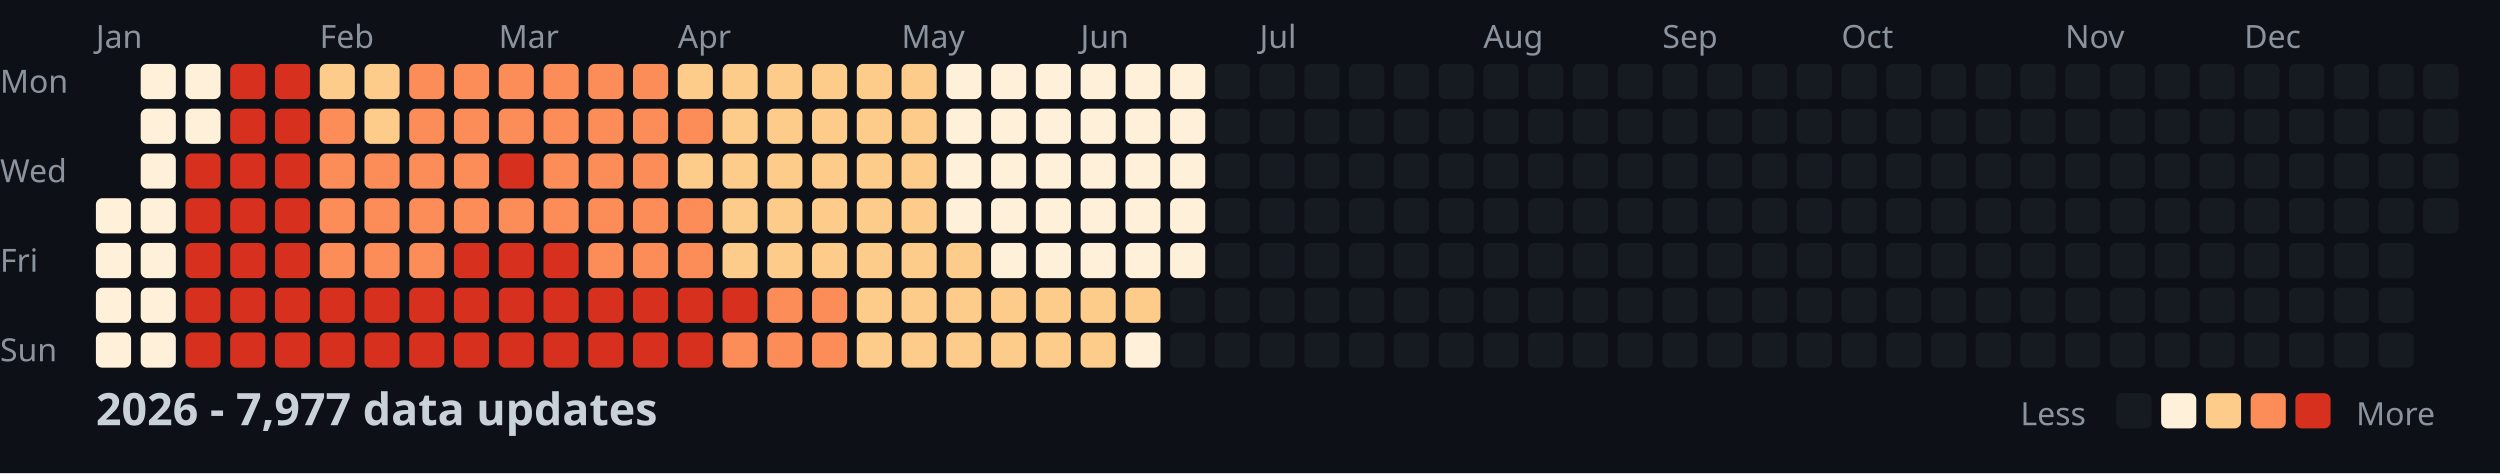
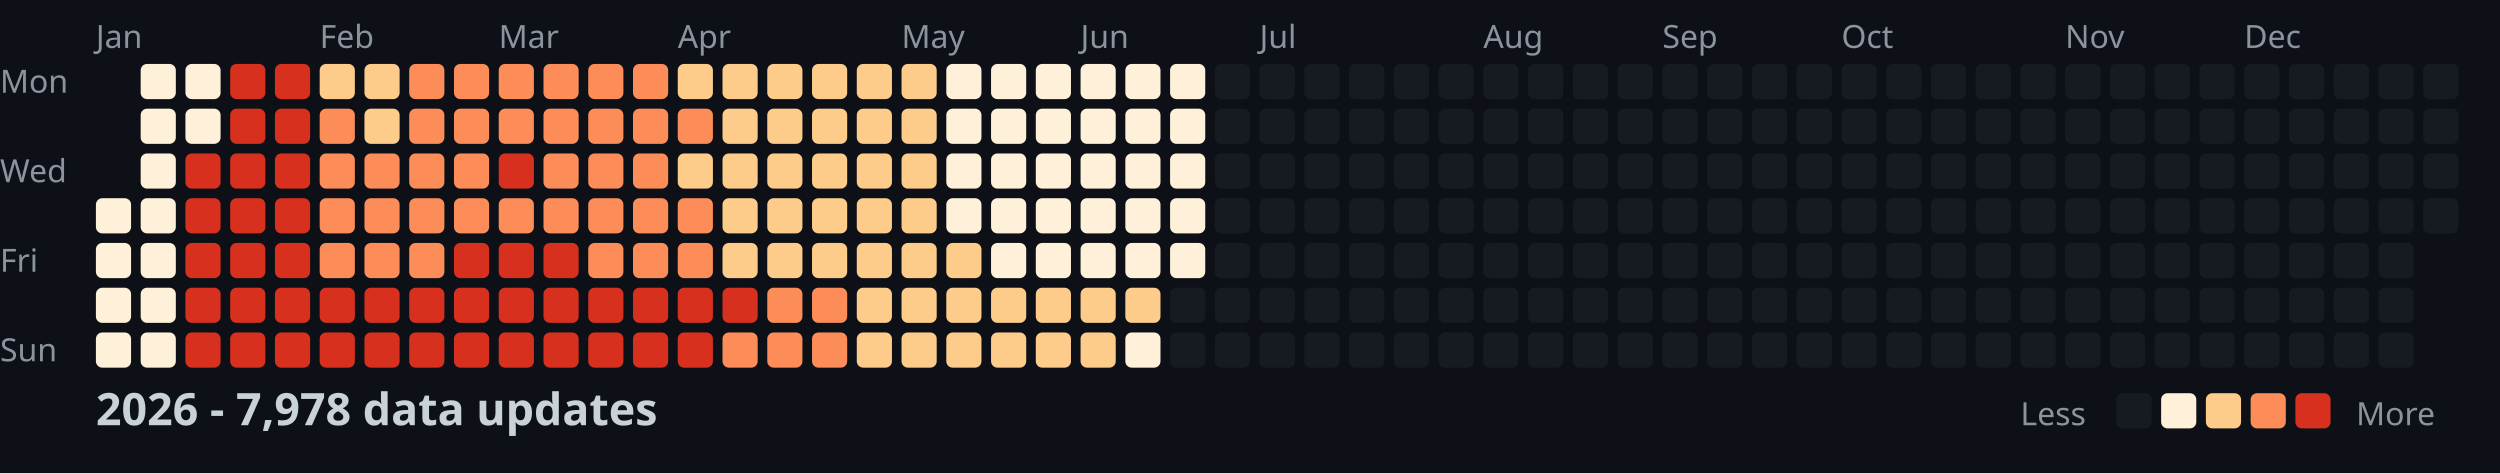
<svg xmlns="http://www.w3.org/2000/svg" width="782" height="148">
  <style>
    .month { font: 10px sans-serif; fill: #8b949e; }
    .day { font: 10px sans-serif; fill: #8b949e; }
    .title { font: bold 14px sans-serif; fill: #c9d1d9; }
    .legend { font: 10px sans-serif; fill: #8b949e; }
  </style>
  <rect width="100%" height="100%" fill="#0d1117" />
  <text x="0" y="29" class="day">Mon</text>
  <text x="0" y="57" class="day">Wed</text>
  <text x="0" y="85" class="day">Fri</text>
  <text x="0" y="113" class="day">Sun</text>
  <text x="30" y="15" class="month">Jan</text>
  <text x="100" y="15" class="month">Feb</text>
  <text x="156" y="15" class="month">Mar</text>
  <text x="212" y="15" class="month">Apr</text>
  <text x="282" y="15" class="month">May</text>
  <text x="338" y="15" class="month">Jun</text>
  <text x="394" y="15" class="month">Jul</text>
  <text x="464" y="15" class="month">Aug</text>
  <text x="520" y="15" class="month">Sep</text>
  <text x="576" y="15" class="month">Oct</text>
  <text x="646" y="15" class="month">Nov</text>
  <text x="702" y="15" class="month">Dec</text>
  <rect x="30" y="62" width="11" height="11" fill="#fef0d9" rx="2" />
  <rect x="30" y="76" width="11" height="11" fill="#fef0d9" rx="2" />
  <rect x="30" y="90" width="11" height="11" fill="#fef0d9" rx="2" />
  <rect x="30" y="104" width="11" height="11" fill="#fef0d9" rx="2" />
  <rect x="44" y="20" width="11" height="11" fill="#fef0d9" rx="2" />
  <rect x="44" y="34" width="11" height="11" fill="#fef0d9" rx="2" />
  <rect x="44" y="48" width="11" height="11" fill="#fef0d9" rx="2" />
  <rect x="44" y="62" width="11" height="11" fill="#fef0d9" rx="2" />
  <rect x="44" y="76" width="11" height="11" fill="#fef0d9" rx="2" />
  <rect x="44" y="90" width="11" height="11" fill="#fef0d9" rx="2" />
  <rect x="44" y="104" width="11" height="11" fill="#fef0d9" rx="2" />
  <rect x="58" y="20" width="11" height="11" fill="#fef0d9" rx="2" />
  <rect x="58" y="34" width="11" height="11" fill="#fef0d9" rx="2" />
  <rect x="58" y="48" width="11" height="11" fill="#d7301f" rx="2" />
  <rect x="58" y="62" width="11" height="11" fill="#d7301f" rx="2" />
  <rect x="58" y="76" width="11" height="11" fill="#d7301f" rx="2" />
  <rect x="58" y="90" width="11" height="11" fill="#d7301f" rx="2" />
  <rect x="58" y="104" width="11" height="11" fill="#d7301f" rx="2" />
  <rect x="72" y="20" width="11" height="11" fill="#d7301f" rx="2" />
  <rect x="72" y="34" width="11" height="11" fill="#d7301f" rx="2" />
  <rect x="72" y="48" width="11" height="11" fill="#d7301f" rx="2" />
  <rect x="72" y="62" width="11" height="11" fill="#d7301f" rx="2" />
  <rect x="72" y="76" width="11" height="11" fill="#d7301f" rx="2" />
  <rect x="72" y="90" width="11" height="11" fill="#d7301f" rx="2" />
  <rect x="72" y="104" width="11" height="11" fill="#d7301f" rx="2" />
  <rect x="86" y="20" width="11" height="11" fill="#d7301f" rx="2" />
  <rect x="86" y="34" width="11" height="11" fill="#d7301f" rx="2" />
  <rect x="86" y="48" width="11" height="11" fill="#d7301f" rx="2" />
  <rect x="86" y="62" width="11" height="11" fill="#d7301f" rx="2" />
  <rect x="86" y="76" width="11" height="11" fill="#d7301f" rx="2" />
  <rect x="86" y="90" width="11" height="11" fill="#d7301f" rx="2" />
  <rect x="86" y="104" width="11" height="11" fill="#d7301f" rx="2" />
  <rect x="100" y="20" width="11" height="11" fill="#fdcc8a" rx="2" />
  <rect x="100" y="34" width="11" height="11" fill="#fc8d59" rx="2" />
  <rect x="100" y="48" width="11" height="11" fill="#fc8d59" rx="2" />
  <rect x="100" y="62" width="11" height="11" fill="#fc8d59" rx="2" />
  <rect x="100" y="76" width="11" height="11" fill="#fc8d59" rx="2" />
  <rect x="100" y="90" width="11" height="11" fill="#d7301f" rx="2" />
  <rect x="100" y="104" width="11" height="11" fill="#d7301f" rx="2" />
  <rect x="114" y="20" width="11" height="11" fill="#fdcc8a" rx="2" />
  <rect x="114" y="34" width="11" height="11" fill="#fdcc8a" rx="2" />
  <rect x="114" y="48" width="11" height="11" fill="#fc8d59" rx="2" />
  <rect x="114" y="62" width="11" height="11" fill="#fc8d59" rx="2" />
  <rect x="114" y="76" width="11" height="11" fill="#fc8d59" rx="2" />
  <rect x="114" y="90" width="11" height="11" fill="#d7301f" rx="2" />
  <rect x="114" y="104" width="11" height="11" fill="#d7301f" rx="2" />
  <rect x="128" y="20" width="11" height="11" fill="#fc8d59" rx="2" />
  <rect x="128" y="34" width="11" height="11" fill="#fc8d59" rx="2" />
  <rect x="128" y="48" width="11" height="11" fill="#fc8d59" rx="2" />
  <rect x="128" y="62" width="11" height="11" fill="#fc8d59" rx="2" />
  <rect x="128" y="76" width="11" height="11" fill="#fc8d59" rx="2" />
  <rect x="128" y="90" width="11" height="11" fill="#d7301f" rx="2" />
  <rect x="128" y="104" width="11" height="11" fill="#d7301f" rx="2" />
  <rect x="142" y="20" width="11" height="11" fill="#fc8d59" rx="2" />
  <rect x="142" y="34" width="11" height="11" fill="#fc8d59" rx="2" />
  <rect x="142" y="48" width="11" height="11" fill="#fc8d59" rx="2" />
  <rect x="142" y="62" width="11" height="11" fill="#fc8d59" rx="2" />
  <rect x="142" y="76" width="11" height="11" fill="#d7301f" rx="2" />
  <rect x="142" y="90" width="11" height="11" fill="#d7301f" rx="2" />
  <rect x="142" y="104" width="11" height="11" fill="#d7301f" rx="2" />
  <rect x="156" y="20" width="11" height="11" fill="#fc8d59" rx="2" />
  <rect x="156" y="34" width="11" height="11" fill="#fc8d59" rx="2" />
  <rect x="156" y="48" width="11" height="11" fill="#d7301f" rx="2" />
  <rect x="156" y="62" width="11" height="11" fill="#fc8d59" rx="2" />
  <rect x="156" y="76" width="11" height="11" fill="#d7301f" rx="2" />
  <rect x="156" y="90" width="11" height="11" fill="#d7301f" rx="2" />
  <rect x="156" y="104" width="11" height="11" fill="#d7301f" rx="2" />
  <rect x="170" y="20" width="11" height="11" fill="#fc8d59" rx="2" />
  <rect x="170" y="34" width="11" height="11" fill="#fc8d59" rx="2" />
  <rect x="170" y="48" width="11" height="11" fill="#fc8d59" rx="2" />
  <rect x="170" y="62" width="11" height="11" fill="#fc8d59" rx="2" />
  <rect x="170" y="76" width="11" height="11" fill="#d7301f" rx="2" />
  <rect x="170" y="90" width="11" height="11" fill="#d7301f" rx="2" />
  <rect x="170" y="104" width="11" height="11" fill="#d7301f" rx="2" />
  <rect x="184" y="20" width="11" height="11" fill="#fc8d59" rx="2" />
  <rect x="184" y="34" width="11" height="11" fill="#fc8d59" rx="2" />
  <rect x="184" y="48" width="11" height="11" fill="#fc8d59" rx="2" />
  <rect x="184" y="62" width="11" height="11" fill="#fc8d59" rx="2" />
  <rect x="184" y="76" width="11" height="11" fill="#fc8d59" rx="2" />
  <rect x="184" y="90" width="11" height="11" fill="#d7301f" rx="2" />
  <rect x="184" y="104" width="11" height="11" fill="#d7301f" rx="2" />
  <rect x="198" y="20" width="11" height="11" fill="#fc8d59" rx="2" />
  <rect x="198" y="34" width="11" height="11" fill="#fc8d59" rx="2" />
  <rect x="198" y="48" width="11" height="11" fill="#fc8d59" rx="2" />
  <rect x="198" y="62" width="11" height="11" fill="#fc8d59" rx="2" />
  <rect x="198" y="76" width="11" height="11" fill="#fc8d59" rx="2" />
  <rect x="198" y="90" width="11" height="11" fill="#d7301f" rx="2" />
  <rect x="198" y="104" width="11" height="11" fill="#d7301f" rx="2" />
  <rect x="212" y="20" width="11" height="11" fill="#fdcc8a" rx="2" />
  <rect x="212" y="34" width="11" height="11" fill="#fc8d59" rx="2" />
  <rect x="212" y="48" width="11" height="11" fill="#fdcc8a" rx="2" />
  <rect x="212" y="62" width="11" height="11" fill="#fc8d59" rx="2" />
  <rect x="212" y="76" width="11" height="11" fill="#fc8d59" rx="2" />
  <rect x="212" y="90" width="11" height="11" fill="#d7301f" rx="2" />
  <rect x="212" y="104" width="11" height="11" fill="#d7301f" rx="2" />
  <rect x="226" y="20" width="11" height="11" fill="#fdcc8a" rx="2" />
  <rect x="226" y="34" width="11" height="11" fill="#fdcc8a" rx="2" />
  <rect x="226" y="48" width="11" height="11" fill="#fdcc8a" rx="2" />
  <rect x="226" y="62" width="11" height="11" fill="#fdcc8a" rx="2" />
  <rect x="226" y="76" width="11" height="11" fill="#fdcc8a" rx="2" />
  <rect x="226" y="90" width="11" height="11" fill="#d7301f" rx="2" />
  <rect x="226" y="104" width="11" height="11" fill="#fc8d59" rx="2" />
  <rect x="240" y="20" width="11" height="11" fill="#fdcc8a" rx="2" />
  <rect x="240" y="34" width="11" height="11" fill="#fdcc8a" rx="2" />
  <rect x="240" y="48" width="11" height="11" fill="#fdcc8a" rx="2" />
  <rect x="240" y="62" width="11" height="11" fill="#fdcc8a" rx="2" />
  <rect x="240" y="76" width="11" height="11" fill="#fdcc8a" rx="2" />
  <rect x="240" y="90" width="11" height="11" fill="#fc8d59" rx="2" />
  <rect x="240" y="104" width="11" height="11" fill="#fc8d59" rx="2" />
  <rect x="254" y="20" width="11" height="11" fill="#fdcc8a" rx="2" />
  <rect x="254" y="34" width="11" height="11" fill="#fdcc8a" rx="2" />
  <rect x="254" y="48" width="11" height="11" fill="#fdcc8a" rx="2" />
  <rect x="254" y="62" width="11" height="11" fill="#fdcc8a" rx="2" />
  <rect x="254" y="76" width="11" height="11" fill="#fdcc8a" rx="2" />
  <rect x="254" y="90" width="11" height="11" fill="#fc8d59" rx="2" />
  <rect x="254" y="104" width="11" height="11" fill="#fc8d59" rx="2" />
  <rect x="268" y="20" width="11" height="11" fill="#fdcc8a" rx="2" />
  <rect x="268" y="34" width="11" height="11" fill="#fdcc8a" rx="2" />
  <rect x="268" y="48" width="11" height="11" fill="#fdcc8a" rx="2" />
  <rect x="268" y="62" width="11" height="11" fill="#fdcc8a" rx="2" />
  <rect x="268" y="76" width="11" height="11" fill="#fdcc8a" rx="2" />
  <rect x="268" y="90" width="11" height="11" fill="#fdcc8a" rx="2" />
  <rect x="268" y="104" width="11" height="11" fill="#fdcc8a" rx="2" />
  <rect x="282" y="20" width="11" height="11" fill="#fdcc8a" rx="2" />
  <rect x="282" y="34" width="11" height="11" fill="#fdcc8a" rx="2" />
  <rect x="282" y="48" width="11" height="11" fill="#fdcc8a" rx="2" />
  <rect x="282" y="62" width="11" height="11" fill="#fdcc8a" rx="2" />
  <rect x="282" y="76" width="11" height="11" fill="#fdcc8a" rx="2" />
  <rect x="282" y="90" width="11" height="11" fill="#fdcc8a" rx="2" />
  <rect x="282" y="104" width="11" height="11" fill="#fdcc8a" rx="2" />
  <rect x="296" y="20" width="11" height="11" fill="#fef0d9" rx="2" />
  <rect x="296" y="34" width="11" height="11" fill="#fef0d9" rx="2" />
  <rect x="296" y="48" width="11" height="11" fill="#fef0d9" rx="2" />
  <rect x="296" y="62" width="11" height="11" fill="#fef0d9" rx="2" />
  <rect x="296" y="76" width="11" height="11" fill="#fdcc8a" rx="2" />
  <rect x="296" y="90" width="11" height="11" fill="#fdcc8a" rx="2" />
  <rect x="296" y="104" width="11" height="11" fill="#fdcc8a" rx="2" />
  <rect x="310" y="20" width="11" height="11" fill="#fef0d9" rx="2" />
  <rect x="310" y="34" width="11" height="11" fill="#fef0d9" rx="2" />
  <rect x="310" y="48" width="11" height="11" fill="#fef0d9" rx="2" />
  <rect x="310" y="62" width="11" height="11" fill="#fef0d9" rx="2" />
  <rect x="310" y="76" width="11" height="11" fill="#fef0d9" rx="2" />
  <rect x="310" y="90" width="11" height="11" fill="#fdcc8a" rx="2" />
  <rect x="310" y="104" width="11" height="11" fill="#fdcc8a" rx="2" />
  <rect x="324" y="20" width="11" height="11" fill="#fef0d9" rx="2" />
  <rect x="324" y="34" width="11" height="11" fill="#fef0d9" rx="2" />
  <rect x="324" y="48" width="11" height="11" fill="#fef0d9" rx="2" />
  <rect x="324" y="62" width="11" height="11" fill="#fef0d9" rx="2" />
  <rect x="324" y="76" width="11" height="11" fill="#fef0d9" rx="2" />
  <rect x="324" y="90" width="11" height="11" fill="#fdcc8a" rx="2" />
  <rect x="324" y="104" width="11" height="11" fill="#fdcc8a" rx="2" />
  <rect x="338" y="20" width="11" height="11" fill="#fef0d9" rx="2" />
  <rect x="338" y="34" width="11" height="11" fill="#fef0d9" rx="2" />
  <rect x="338" y="48" width="11" height="11" fill="#fef0d9" rx="2" />
  <rect x="338" y="62" width="11" height="11" fill="#fef0d9" rx="2" />
  <rect x="338" y="76" width="11" height="11" fill="#fef0d9" rx="2" />
  <rect x="338" y="90" width="11" height="11" fill="#fdcc8a" rx="2" />
  <rect x="338" y="104" width="11" height="11" fill="#fdcc8a" rx="2" />
  <rect x="352" y="20" width="11" height="11" fill="#fef0d9" rx="2" />
  <rect x="352" y="34" width="11" height="11" fill="#fef0d9" rx="2" />
  <rect x="352" y="48" width="11" height="11" fill="#fef0d9" rx="2" />
  <rect x="352" y="62" width="11" height="11" fill="#fef0d9" rx="2" />
  <rect x="352" y="76" width="11" height="11" fill="#fef0d9" rx="2" />
  <rect x="352" y="90" width="11" height="11" fill="#fdcc8a" rx="2" />
  <rect x="352" y="104" width="11" height="11" fill="#fef0d9" rx="2" />
  <rect x="366" y="20" width="11" height="11" fill="#fef0d9" rx="2" />
  <rect x="366" y="34" width="11" height="11" fill="#fef0d9" rx="2" />
  <rect x="366" y="48" width="11" height="11" fill="#fef0d9" rx="2" />
  <rect x="366" y="62" width="11" height="11" fill="#fef0d9" rx="2" />
  <rect x="366" y="76" width="11" height="11" fill="#fef0d9" rx="2" />
  <rect x="366" y="90" width="11" height="11" fill="#161b22" rx="2" />
  <rect x="366" y="104" width="11" height="11" fill="#161b22" rx="2" />
  <rect x="380" y="20" width="11" height="11" fill="#161b22" rx="2" />
  <rect x="380" y="34" width="11" height="11" fill="#161b22" rx="2" />
  <rect x="380" y="48" width="11" height="11" fill="#161b22" rx="2" />
  <rect x="380" y="62" width="11" height="11" fill="#161b22" rx="2" />
  <rect x="380" y="76" width="11" height="11" fill="#161b22" rx="2" />
  <rect x="380" y="90" width="11" height="11" fill="#161b22" rx="2" />
  <rect x="380" y="104" width="11" height="11" fill="#161b22" rx="2" />
  <rect x="394" y="20" width="11" height="11" fill="#161b22" rx="2" />
  <rect x="394" y="34" width="11" height="11" fill="#161b22" rx="2" />
  <rect x="394" y="48" width="11" height="11" fill="#161b22" rx="2" />
  <rect x="394" y="62" width="11" height="11" fill="#161b22" rx="2" />
  <rect x="394" y="76" width="11" height="11" fill="#161b22" rx="2" />
  <rect x="394" y="90" width="11" height="11" fill="#161b22" rx="2" />
  <rect x="394" y="104" width="11" height="11" fill="#161b22" rx="2" />
  <rect x="408" y="20" width="11" height="11" fill="#161b22" rx="2" />
  <rect x="408" y="34" width="11" height="11" fill="#161b22" rx="2" />
  <rect x="408" y="48" width="11" height="11" fill="#161b22" rx="2" />
  <rect x="408" y="62" width="11" height="11" fill="#161b22" rx="2" />
  <rect x="408" y="76" width="11" height="11" fill="#161b22" rx="2" />
  <rect x="408" y="90" width="11" height="11" fill="#161b22" rx="2" />
  <rect x="408" y="104" width="11" height="11" fill="#161b22" rx="2" />
  <rect x="422" y="20" width="11" height="11" fill="#161b22" rx="2" />
  <rect x="422" y="34" width="11" height="11" fill="#161b22" rx="2" />
  <rect x="422" y="48" width="11" height="11" fill="#161b22" rx="2" />
  <rect x="422" y="62" width="11" height="11" fill="#161b22" rx="2" />
  <rect x="422" y="76" width="11" height="11" fill="#161b22" rx="2" />
  <rect x="422" y="90" width="11" height="11" fill="#161b22" rx="2" />
  <rect x="422" y="104" width="11" height="11" fill="#161b22" rx="2" />
  <rect x="436" y="20" width="11" height="11" fill="#161b22" rx="2" />
  <rect x="436" y="34" width="11" height="11" fill="#161b22" rx="2" />
  <rect x="436" y="48" width="11" height="11" fill="#161b22" rx="2" />
  <rect x="436" y="62" width="11" height="11" fill="#161b22" rx="2" />
  <rect x="436" y="76" width="11" height="11" fill="#161b22" rx="2" />
  <rect x="436" y="90" width="11" height="11" fill="#161b22" rx="2" />
  <rect x="436" y="104" width="11" height="11" fill="#161b22" rx="2" />
  <rect x="450" y="20" width="11" height="11" fill="#161b22" rx="2" />
  <rect x="450" y="34" width="11" height="11" fill="#161b22" rx="2" />
  <rect x="450" y="48" width="11" height="11" fill="#161b22" rx="2" />
  <rect x="450" y="62" width="11" height="11" fill="#161b22" rx="2" />
  <rect x="450" y="76" width="11" height="11" fill="#161b22" rx="2" />
  <rect x="450" y="90" width="11" height="11" fill="#161b22" rx="2" />
  <rect x="450" y="104" width="11" height="11" fill="#161b22" rx="2" />
  <rect x="464" y="20" width="11" height="11" fill="#161b22" rx="2" />
  <rect x="464" y="34" width="11" height="11" fill="#161b22" rx="2" />
  <rect x="464" y="48" width="11" height="11" fill="#161b22" rx="2" />
  <rect x="464" y="62" width="11" height="11" fill="#161b22" rx="2" />
  <rect x="464" y="76" width="11" height="11" fill="#161b22" rx="2" />
  <rect x="464" y="90" width="11" height="11" fill="#161b22" rx="2" />
  <rect x="464" y="104" width="11" height="11" fill="#161b22" rx="2" />
  <rect x="478" y="20" width="11" height="11" fill="#161b22" rx="2" />
  <rect x="478" y="34" width="11" height="11" fill="#161b22" rx="2" />
  <rect x="478" y="48" width="11" height="11" fill="#161b22" rx="2" />
  <rect x="478" y="62" width="11" height="11" fill="#161b22" rx="2" />
  <rect x="478" y="76" width="11" height="11" fill="#161b22" rx="2" />
  <rect x="478" y="90" width="11" height="11" fill="#161b22" rx="2" />
  <rect x="478" y="104" width="11" height="11" fill="#161b22" rx="2" />
  <rect x="492" y="20" width="11" height="11" fill="#161b22" rx="2" />
  <rect x="492" y="34" width="11" height="11" fill="#161b22" rx="2" />
  <rect x="492" y="48" width="11" height="11" fill="#161b22" rx="2" />
  <rect x="492" y="62" width="11" height="11" fill="#161b22" rx="2" />
  <rect x="492" y="76" width="11" height="11" fill="#161b22" rx="2" />
  <rect x="492" y="90" width="11" height="11" fill="#161b22" rx="2" />
  <rect x="492" y="104" width="11" height="11" fill="#161b22" rx="2" />
  <rect x="506" y="20" width="11" height="11" fill="#161b22" rx="2" />
  <rect x="506" y="34" width="11" height="11" fill="#161b22" rx="2" />
  <rect x="506" y="48" width="11" height="11" fill="#161b22" rx="2" />
  <rect x="506" y="62" width="11" height="11" fill="#161b22" rx="2" />
  <rect x="506" y="76" width="11" height="11" fill="#161b22" rx="2" />
  <rect x="506" y="90" width="11" height="11" fill="#161b22" rx="2" />
  <rect x="506" y="104" width="11" height="11" fill="#161b22" rx="2" />
  <rect x="520" y="20" width="11" height="11" fill="#161b22" rx="2" />
  <rect x="520" y="34" width="11" height="11" fill="#161b22" rx="2" />
  <rect x="520" y="48" width="11" height="11" fill="#161b22" rx="2" />
  <rect x="520" y="62" width="11" height="11" fill="#161b22" rx="2" />
  <rect x="520" y="76" width="11" height="11" fill="#161b22" rx="2" />
  <rect x="520" y="90" width="11" height="11" fill="#161b22" rx="2" />
  <rect x="520" y="104" width="11" height="11" fill="#161b22" rx="2" />
  <rect x="534" y="20" width="11" height="11" fill="#161b22" rx="2" />
  <rect x="534" y="34" width="11" height="11" fill="#161b22" rx="2" />
  <rect x="534" y="48" width="11" height="11" fill="#161b22" rx="2" />
  <rect x="534" y="62" width="11" height="11" fill="#161b22" rx="2" />
  <rect x="534" y="76" width="11" height="11" fill="#161b22" rx="2" />
  <rect x="534" y="90" width="11" height="11" fill="#161b22" rx="2" />
  <rect x="534" y="104" width="11" height="11" fill="#161b22" rx="2" />
  <rect x="548" y="20" width="11" height="11" fill="#161b22" rx="2" />
  <rect x="548" y="34" width="11" height="11" fill="#161b22" rx="2" />
  <rect x="548" y="48" width="11" height="11" fill="#161b22" rx="2" />
  <rect x="548" y="62" width="11" height="11" fill="#161b22" rx="2" />
  <rect x="548" y="76" width="11" height="11" fill="#161b22" rx="2" />
  <rect x="548" y="90" width="11" height="11" fill="#161b22" rx="2" />
  <rect x="548" y="104" width="11" height="11" fill="#161b22" rx="2" />
  <rect x="562" y="20" width="11" height="11" fill="#161b22" rx="2" />
  <rect x="562" y="34" width="11" height="11" fill="#161b22" rx="2" />
  <rect x="562" y="48" width="11" height="11" fill="#161b22" rx="2" />
  <rect x="562" y="62" width="11" height="11" fill="#161b22" rx="2" />
  <rect x="562" y="76" width="11" height="11" fill="#161b22" rx="2" />
  <rect x="562" y="90" width="11" height="11" fill="#161b22" rx="2" />
  <rect x="562" y="104" width="11" height="11" fill="#161b22" rx="2" />
  <rect x="576" y="20" width="11" height="11" fill="#161b22" rx="2" />
  <rect x="576" y="34" width="11" height="11" fill="#161b22" rx="2" />
  <rect x="576" y="48" width="11" height="11" fill="#161b22" rx="2" />
  <rect x="576" y="62" width="11" height="11" fill="#161b22" rx="2" />
  <rect x="576" y="76" width="11" height="11" fill="#161b22" rx="2" />
  <rect x="576" y="90" width="11" height="11" fill="#161b22" rx="2" />
  <rect x="576" y="104" width="11" height="11" fill="#161b22" rx="2" />
  <rect x="590" y="20" width="11" height="11" fill="#161b22" rx="2" />
  <rect x="590" y="34" width="11" height="11" fill="#161b22" rx="2" />
  <rect x="590" y="48" width="11" height="11" fill="#161b22" rx="2" />
  <rect x="590" y="62" width="11" height="11" fill="#161b22" rx="2" />
  <rect x="590" y="76" width="11" height="11" fill="#161b22" rx="2" />
  <rect x="590" y="90" width="11" height="11" fill="#161b22" rx="2" />
  <rect x="590" y="104" width="11" height="11" fill="#161b22" rx="2" />
  <rect x="604" y="20" width="11" height="11" fill="#161b22" rx="2" />
  <rect x="604" y="34" width="11" height="11" fill="#161b22" rx="2" />
  <rect x="604" y="48" width="11" height="11" fill="#161b22" rx="2" />
  <rect x="604" y="62" width="11" height="11" fill="#161b22" rx="2" />
  <rect x="604" y="76" width="11" height="11" fill="#161b22" rx="2" />
  <rect x="604" y="90" width="11" height="11" fill="#161b22" rx="2" />
  <rect x="604" y="104" width="11" height="11" fill="#161b22" rx="2" />
  <rect x="618" y="20" width="11" height="11" fill="#161b22" rx="2" />
  <rect x="618" y="34" width="11" height="11" fill="#161b22" rx="2" />
  <rect x="618" y="48" width="11" height="11" fill="#161b22" rx="2" />
  <rect x="618" y="62" width="11" height="11" fill="#161b22" rx="2" />
  <rect x="618" y="76" width="11" height="11" fill="#161b22" rx="2" />
  <rect x="618" y="90" width="11" height="11" fill="#161b22" rx="2" />
  <rect x="618" y="104" width="11" height="11" fill="#161b22" rx="2" />
  <rect x="632" y="20" width="11" height="11" fill="#161b22" rx="2" />
  <rect x="632" y="34" width="11" height="11" fill="#161b22" rx="2" />
  <rect x="632" y="48" width="11" height="11" fill="#161b22" rx="2" />
  <rect x="632" y="62" width="11" height="11" fill="#161b22" rx="2" />
  <rect x="632" y="76" width="11" height="11" fill="#161b22" rx="2" />
  <rect x="632" y="90" width="11" height="11" fill="#161b22" rx="2" />
  <rect x="632" y="104" width="11" height="11" fill="#161b22" rx="2" />
  <rect x="646" y="20" width="11" height="11" fill="#161b22" rx="2" />
  <rect x="646" y="34" width="11" height="11" fill="#161b22" rx="2" />
  <rect x="646" y="48" width="11" height="11" fill="#161b22" rx="2" />
  <rect x="646" y="62" width="11" height="11" fill="#161b22" rx="2" />
  <rect x="646" y="76" width="11" height="11" fill="#161b22" rx="2" />
  <rect x="646" y="90" width="11" height="11" fill="#161b22" rx="2" />
  <rect x="646" y="104" width="11" height="11" fill="#161b22" rx="2" />
  <rect x="660" y="20" width="11" height="11" fill="#161b22" rx="2" />
  <rect x="660" y="34" width="11" height="11" fill="#161b22" rx="2" />
  <rect x="660" y="48" width="11" height="11" fill="#161b22" rx="2" />
  <rect x="660" y="62" width="11" height="11" fill="#161b22" rx="2" />
  <rect x="660" y="76" width="11" height="11" fill="#161b22" rx="2" />
  <rect x="660" y="90" width="11" height="11" fill="#161b22" rx="2" />
  <rect x="660" y="104" width="11" height="11" fill="#161b22" rx="2" />
  <rect x="674" y="20" width="11" height="11" fill="#161b22" rx="2" />
  <rect x="674" y="34" width="11" height="11" fill="#161b22" rx="2" />
  <rect x="674" y="48" width="11" height="11" fill="#161b22" rx="2" />
  <rect x="674" y="62" width="11" height="11" fill="#161b22" rx="2" />
  <rect x="674" y="76" width="11" height="11" fill="#161b22" rx="2" />
  <rect x="674" y="90" width="11" height="11" fill="#161b22" rx="2" />
  <rect x="674" y="104" width="11" height="11" fill="#161b22" rx="2" />
  <rect x="688" y="20" width="11" height="11" fill="#161b22" rx="2" />
  <rect x="688" y="34" width="11" height="11" fill="#161b22" rx="2" />
  <rect x="688" y="48" width="11" height="11" fill="#161b22" rx="2" />
  <rect x="688" y="62" width="11" height="11" fill="#161b22" rx="2" />
  <rect x="688" y="76" width="11" height="11" fill="#161b22" rx="2" />
  <rect x="688" y="90" width="11" height="11" fill="#161b22" rx="2" />
  <rect x="688" y="104" width="11" height="11" fill="#161b22" rx="2" />
  <rect x="702" y="20" width="11" height="11" fill="#161b22" rx="2" />
  <rect x="702" y="34" width="11" height="11" fill="#161b22" rx="2" />
  <rect x="702" y="48" width="11" height="11" fill="#161b22" rx="2" />
  <rect x="702" y="62" width="11" height="11" fill="#161b22" rx="2" />
  <rect x="702" y="76" width="11" height="11" fill="#161b22" rx="2" />
  <rect x="702" y="90" width="11" height="11" fill="#161b22" rx="2" />
  <rect x="702" y="104" width="11" height="11" fill="#161b22" rx="2" />
  <rect x="716" y="20" width="11" height="11" fill="#161b22" rx="2" />
  <rect x="716" y="34" width="11" height="11" fill="#161b22" rx="2" />
  <rect x="716" y="48" width="11" height="11" fill="#161b22" rx="2" />
  <rect x="716" y="62" width="11" height="11" fill="#161b22" rx="2" />
  <rect x="716" y="76" width="11" height="11" fill="#161b22" rx="2" />
  <rect x="716" y="90" width="11" height="11" fill="#161b22" rx="2" />
  <rect x="716" y="104" width="11" height="11" fill="#161b22" rx="2" />
  <rect x="730" y="20" width="11" height="11" fill="#161b22" rx="2" />
  <rect x="730" y="34" width="11" height="11" fill="#161b22" rx="2" />
  <rect x="730" y="48" width="11" height="11" fill="#161b22" rx="2" />
  <rect x="730" y="62" width="11" height="11" fill="#161b22" rx="2" />
  <rect x="730" y="76" width="11" height="11" fill="#161b22" rx="2" />
  <rect x="730" y="90" width="11" height="11" fill="#161b22" rx="2" />
  <rect x="730" y="104" width="11" height="11" fill="#161b22" rx="2" />
  <rect x="744" y="20" width="11" height="11" fill="#161b22" rx="2" />
  <rect x="744" y="34" width="11" height="11" fill="#161b22" rx="2" />
  <rect x="744" y="48" width="11" height="11" fill="#161b22" rx="2" />
  <rect x="744" y="62" width="11" height="11" fill="#161b22" rx="2" />
  <rect x="744" y="76" width="11" height="11" fill="#161b22" rx="2" />
  <rect x="744" y="90" width="11" height="11" fill="#161b22" rx="2" />
  <rect x="744" y="104" width="11" height="11" fill="#161b22" rx="2" />
  <rect x="758" y="20" width="11" height="11" fill="#161b22" rx="2" />
  <rect x="758" y="34" width="11" height="11" fill="#161b22" rx="2" />
  <rect x="758" y="48" width="11" height="11" fill="#161b22" rx="2" />
  <rect x="758" y="62" width="11" height="11" fill="#161b22" rx="2" />
-   <text x="30" y="133" class="title">2026 - 7,977 data updates</text>
+   <text x="30" y="133" class="title">2026 - 7,978 data updates</text>
  <text x="632" y="133" class="legend">Less</text>
  <rect x="662" y="123" width="11" height="11" fill="#161b22" rx="2" />
  <rect x="676" y="123" width="11" height="11" fill="#fef0d9" rx="2" />
  <rect x="690" y="123" width="11" height="11" fill="#fdcc8a" rx="2" />
  <rect x="704" y="123" width="11" height="11" fill="#fc8d59" rx="2" />
  <rect x="718" y="123" width="11" height="11" fill="#d7301f" rx="2" />
  <text x="737" y="133" class="legend">More</text>
</svg>
